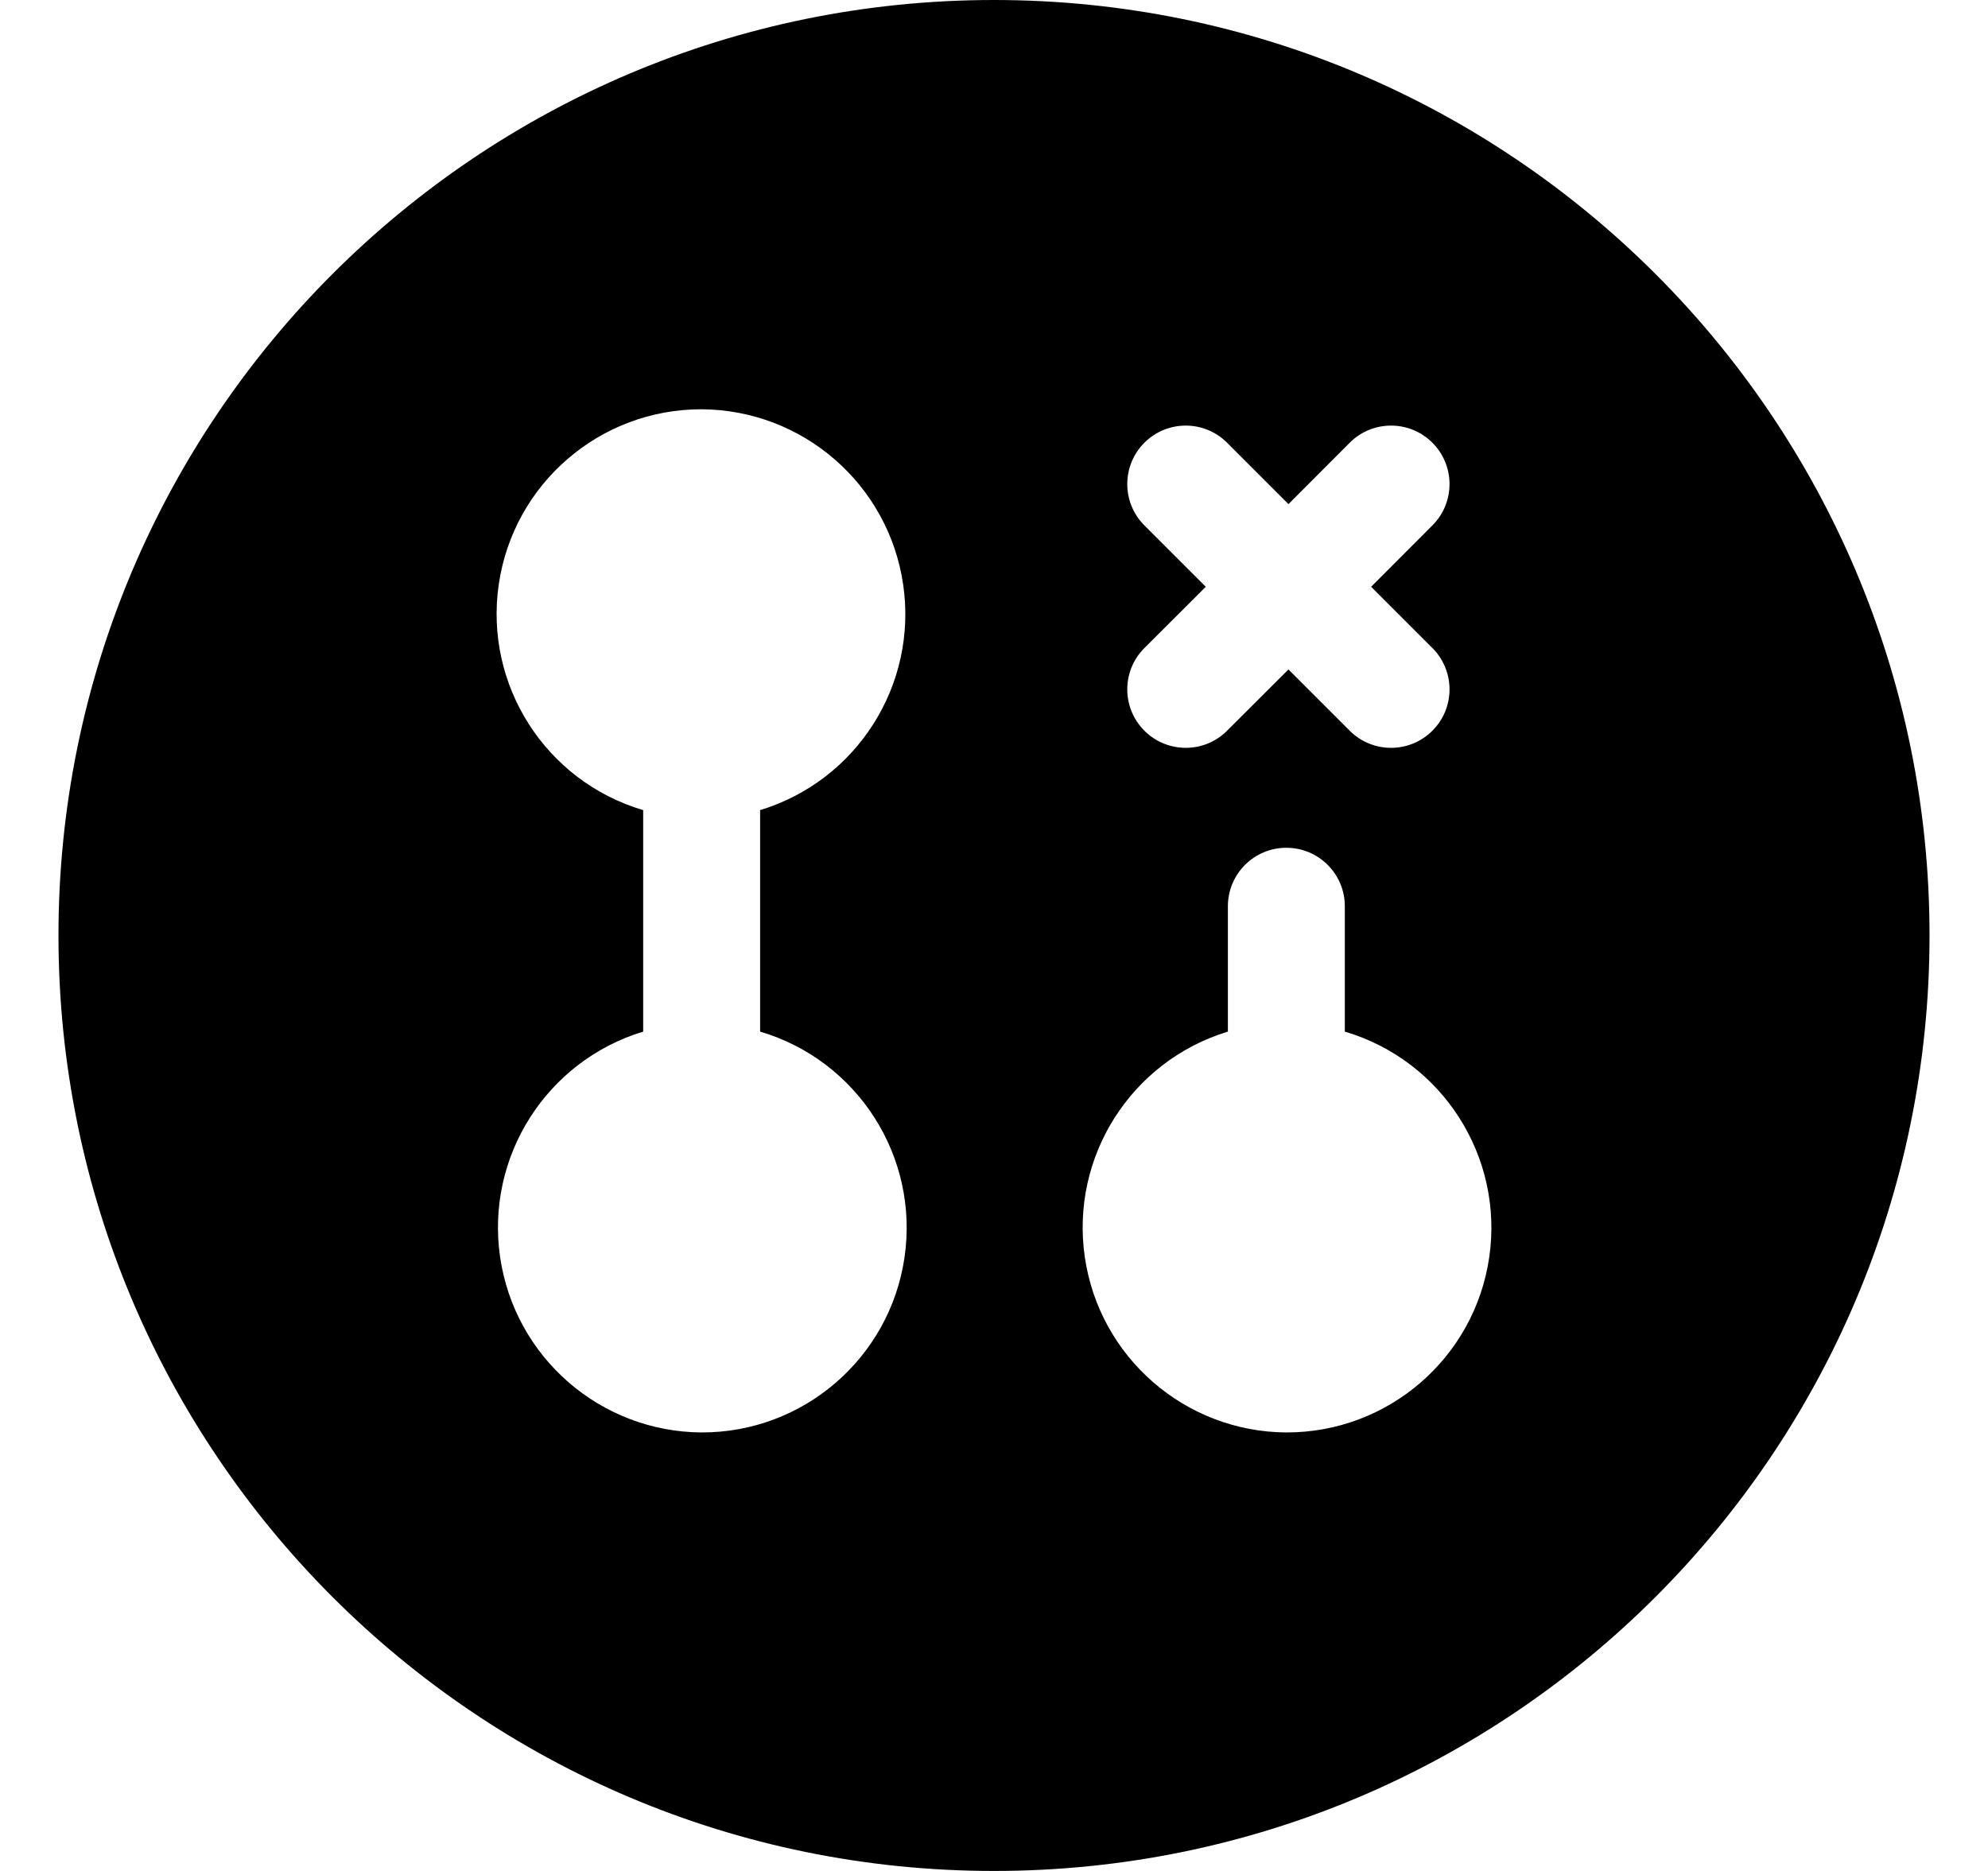
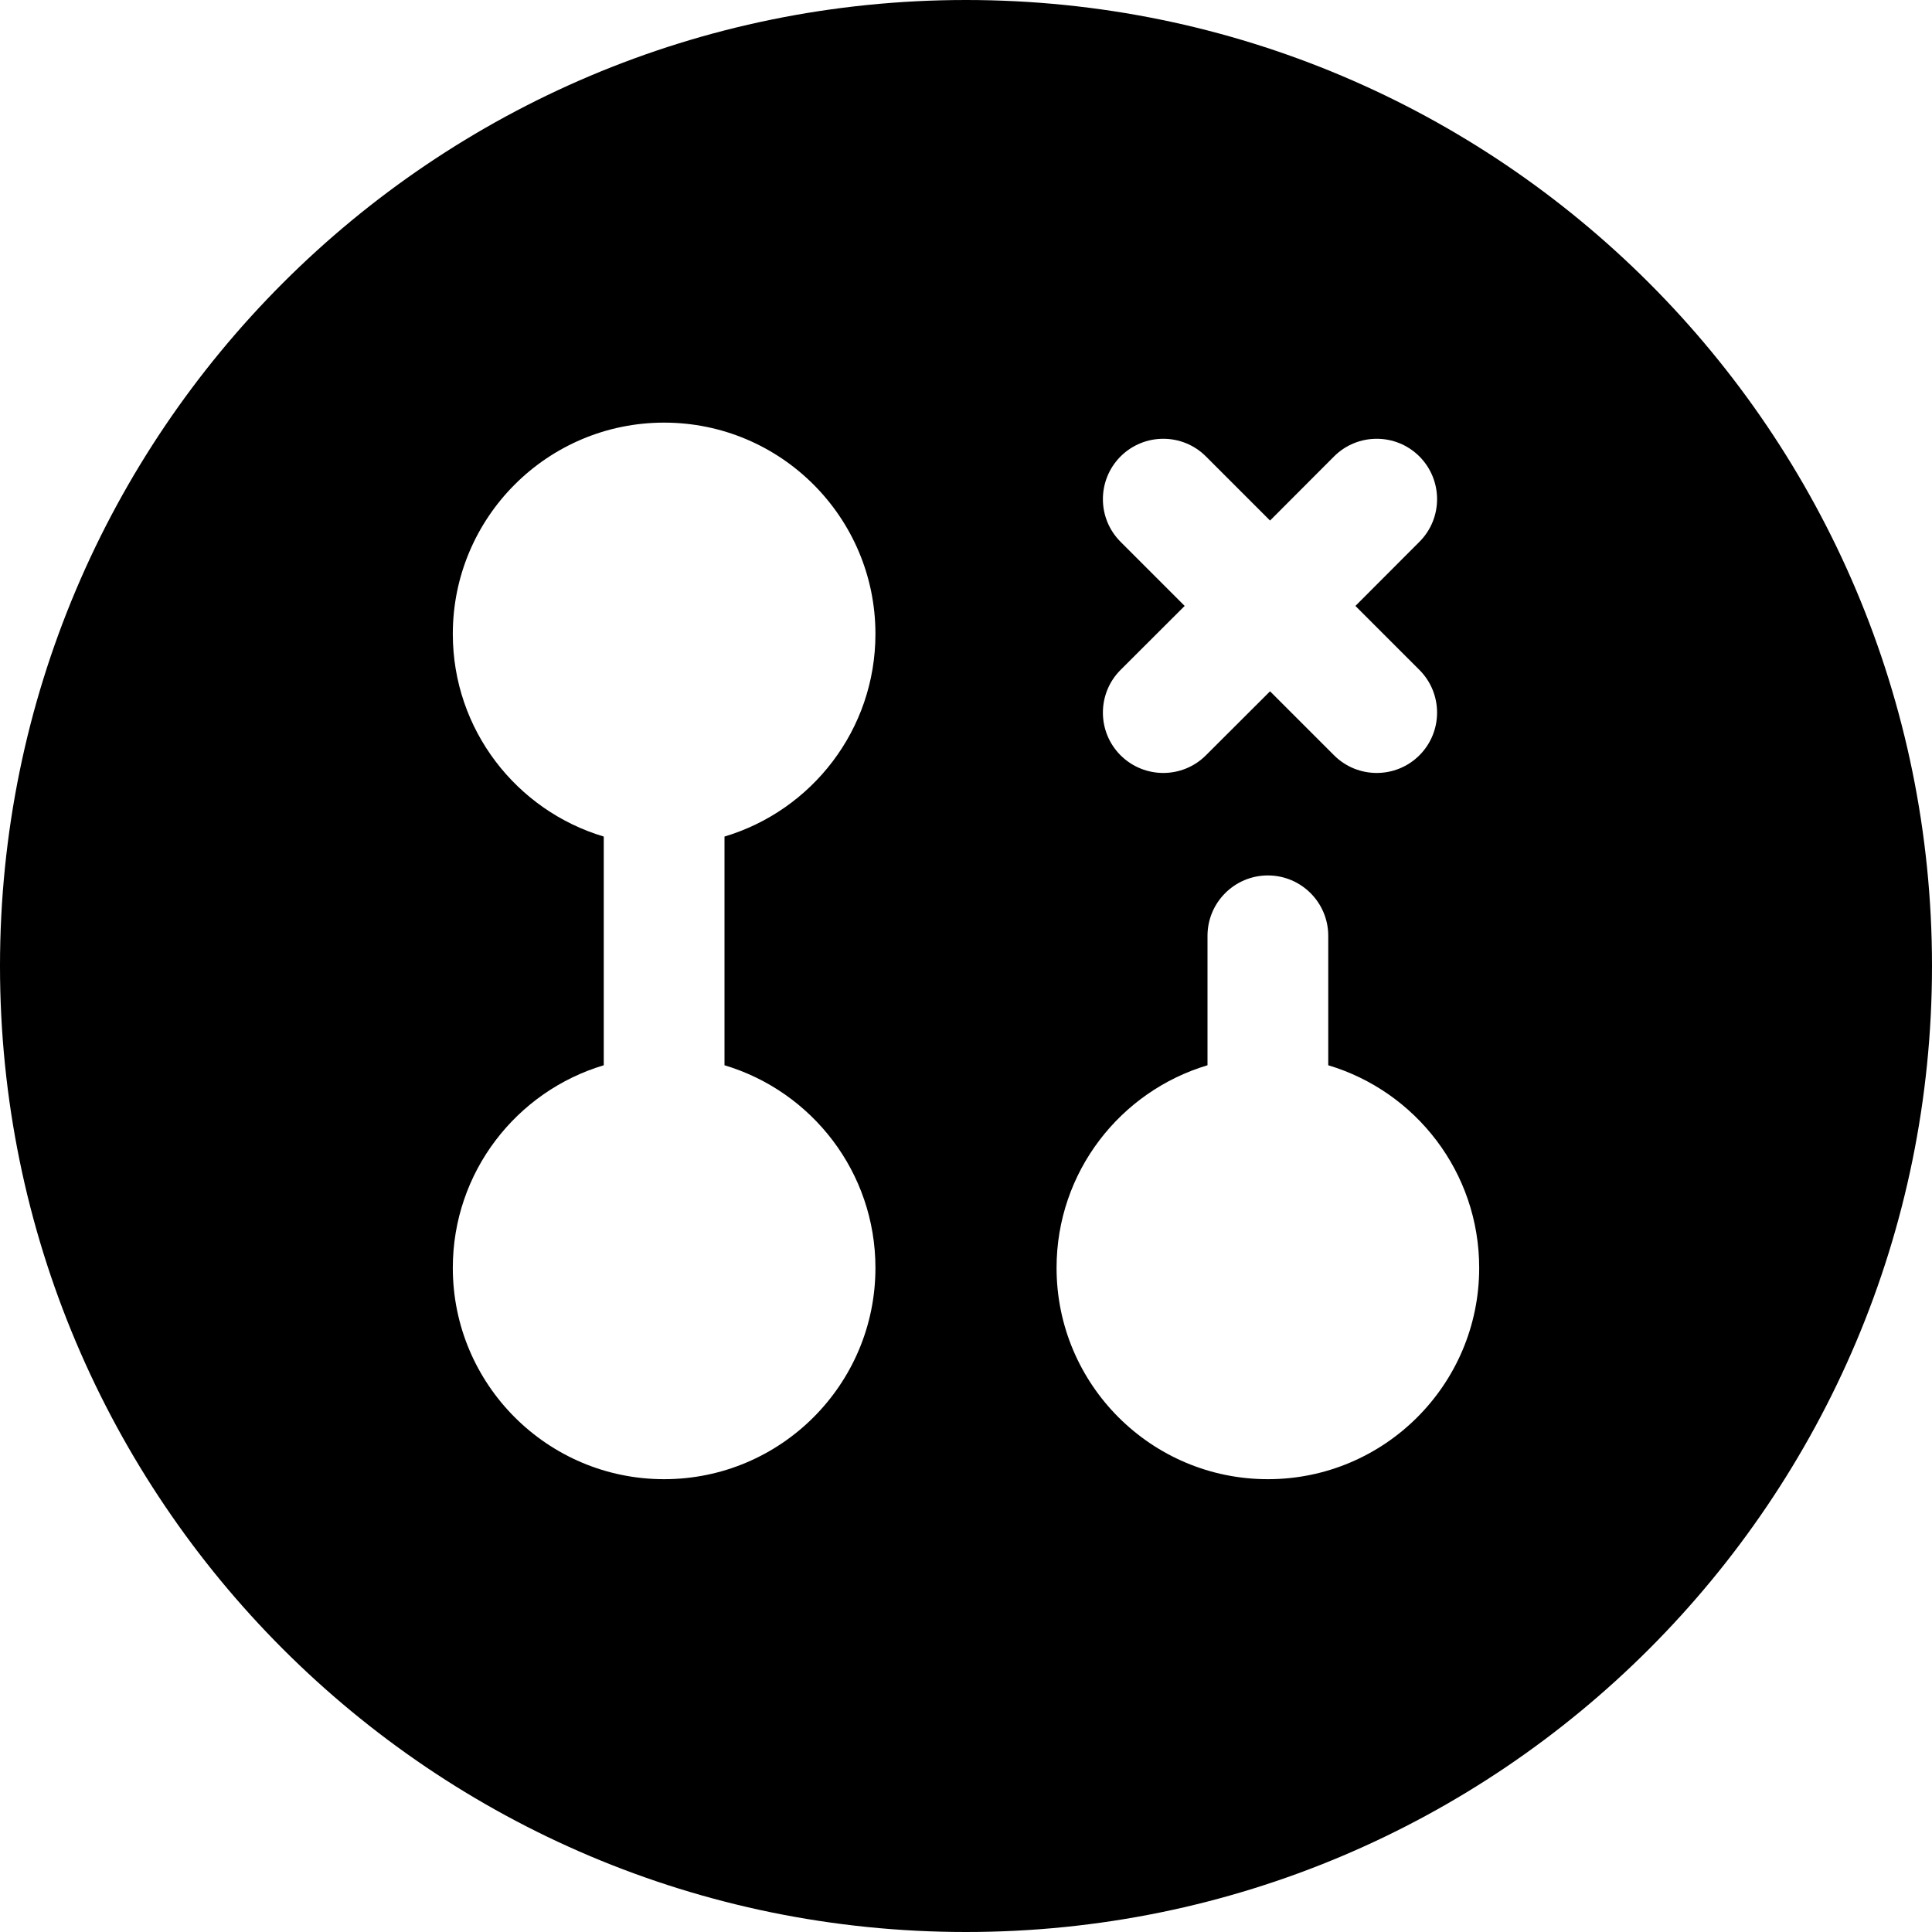
- <svg xmlns="http://www.w3.org/2000/svg" width="17" height="16" viewBox="0 0 17 16">
-   <path d="M8.5 0a8 8 0 1 1 0 16 8 8 0 0 1 0-16ZM6 12.25a1.75 1.75 0 0 0 .5-3.428V6.928A1.752 1.752 0 0 0 6 3.5a1.75 1.75 0 0 0-.5 3.428v1.894A1.752 1.752 0 0 0 6 12.25Zm5-5a.5.5 0 0 0-.5.5v1.072a1.752 1.752 0 0 0 .5 3.428 1.75 1.75 0 0 0 .5-3.428V7.75a.5.5 0 0 0-.5-.5Zm1.255-2.763a.5.5 0 0 0-.707-.707l-.53.531-.531-.531a.5.5 0 0 0-.707.707l.531.531-.531.53a.5.5 0 0 0 .707.707l.531-.53.53.53a.5.5 0 0 0 .707-.707l-.53-.53Z" />
+ <svg xmlns="http://www.w3.org/2000/svg" width="16" height="16" viewBox="0 0 16 16" fill="none">
+   <path fill-rule="evenodd" clip-rule="evenodd" d="M8 0C3.582 0 0 3.582 0 8C0 12.418 3.582 16 8 16C12.418 16 16 12.418 16 8C16 3.582 12.418 0 8 0ZM5.5 12.25C6.466 12.25 7.25 11.466 7.25 10.5C7.25 9.707 6.723 9.038 6 8.822V6.928C6.723 6.712 7.25 6.043 7.25 5.25C7.25 4.284 6.466 3.5 5.5 3.5C4.534 3.5 3.75 4.284 3.75 5.25C3.75 6.043 4.277 6.712 5 6.928V8.822C4.277 9.038 3.75 9.707 3.75 10.5C3.75 11.466 4.534 12.25 5.5 12.25ZM10.5 7.25C10.776 7.25 11 7.474 11 7.75V8.822C11.723 9.038 12.25 9.707 12.25 10.5C12.25 11.466 11.466 12.25 10.5 12.25C9.534 12.25 8.75 11.466 8.75 10.5C8.75 9.707 9.277 9.038 10 8.822V7.75C10 7.474 10.224 7.25 10.5 7.25ZM11.755 4.487C11.95 4.292 11.95 3.976 11.755 3.78C11.56 3.585 11.243 3.585 11.048 3.78L10.518 4.311L9.987 3.78C9.792 3.585 9.476 3.585 9.28 3.78C9.085 3.976 9.085 4.292 9.28 4.487L9.811 5.018L9.28 5.548C9.085 5.743 9.085 6.06 9.28 6.255C9.476 6.45 9.792 6.45 9.987 6.255L10.518 5.725L11.048 6.255C11.243 6.45 11.56 6.45 11.755 6.255C11.95 6.06 11.95 5.743 11.755 5.548L11.225 5.018L11.755 4.487Z" fill="black" style="fill:black;fill:black;fill-opacity:1;" />
</svg>
